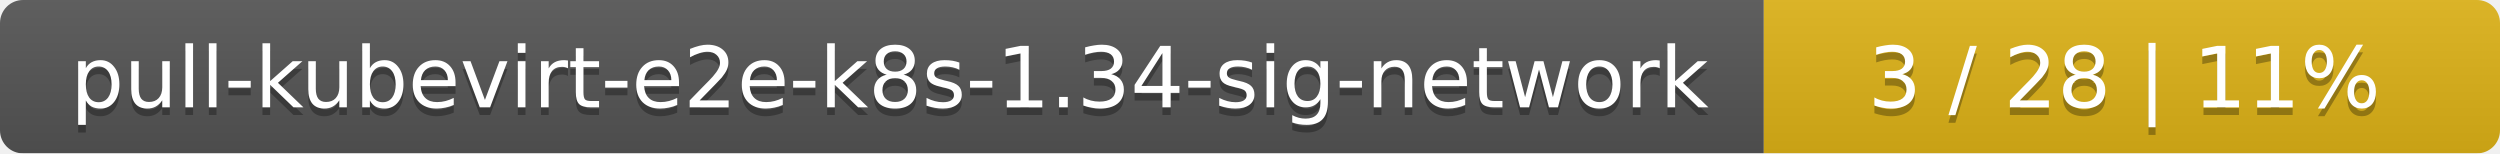
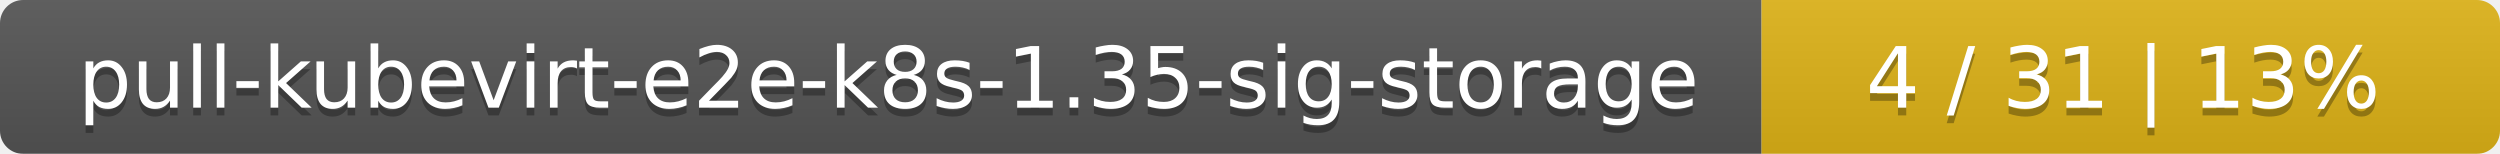
- <svg xmlns="http://www.w3.org/2000/svg" width="326" height="20">
+ <svg xmlns="http://www.w3.org/2000/svg" width="325" height="20">
  <linearGradient id="smooth" x2="0" y2="100%">
    <stop offset="0" stop-color="#bbb" stop-opacity=".1" />
    <stop offset="1" stop-opacity=".1" />
  </linearGradient>
  <mask id="round">
-     <rect width="326" height="20" rx="3" fill="#fff" />
+     <rect width="325" height="20" rx="3" fill="#fff" />
  </mask>
  <g mask="url(#round)">
-     <rect width="230" height="20" fill="#555" />
-     <rect x="230" width="96" height="20" fill="#dfb317" />
-     <rect width="326" height="20" fill="url(#smooth)" />
+     <rect width="229" height="20" fill="#555" />
+     <rect x="229" width="96" height="20" fill="#dfb317" />
+     <rect width="325" height="20" fill="url(#smooth)" />
  </g>
  <g fill="#fff" text-anchor="middle" font-family="DejaVu Sans,Verdana,Geneva,sans-serif" font-size="11">
-     <text x="116" y="15" fill="#010101" fill-opacity=".3">pull-kubevirt-e2e-k8s-1.34-sig-network</text>
-     <text x="116" y="14">pull-kubevirt-e2e-k8s-1.34-sig-network</text>
-     <text x="277" y="15" fill="#010101" fill-opacity=".3">3 / 28    |    11%</text>
-     <text x="277" y="14">3 / 28    |    11%</text>
+     <text x="115.5" y="15" fill="#010101" fill-opacity=".3">pull-kubevirt-e2e-k8s-1.35-sig-storage</text>
+     <text x="115.5" y="14">pull-kubevirt-e2e-k8s-1.35-sig-storage</text>
+     <text x="276" y="15" fill="#010101" fill-opacity=".3">4 / 31    |    13%</text>
+     <text x="276" y="14">4 / 31    |    13%</text>
  </g>
</svg>
